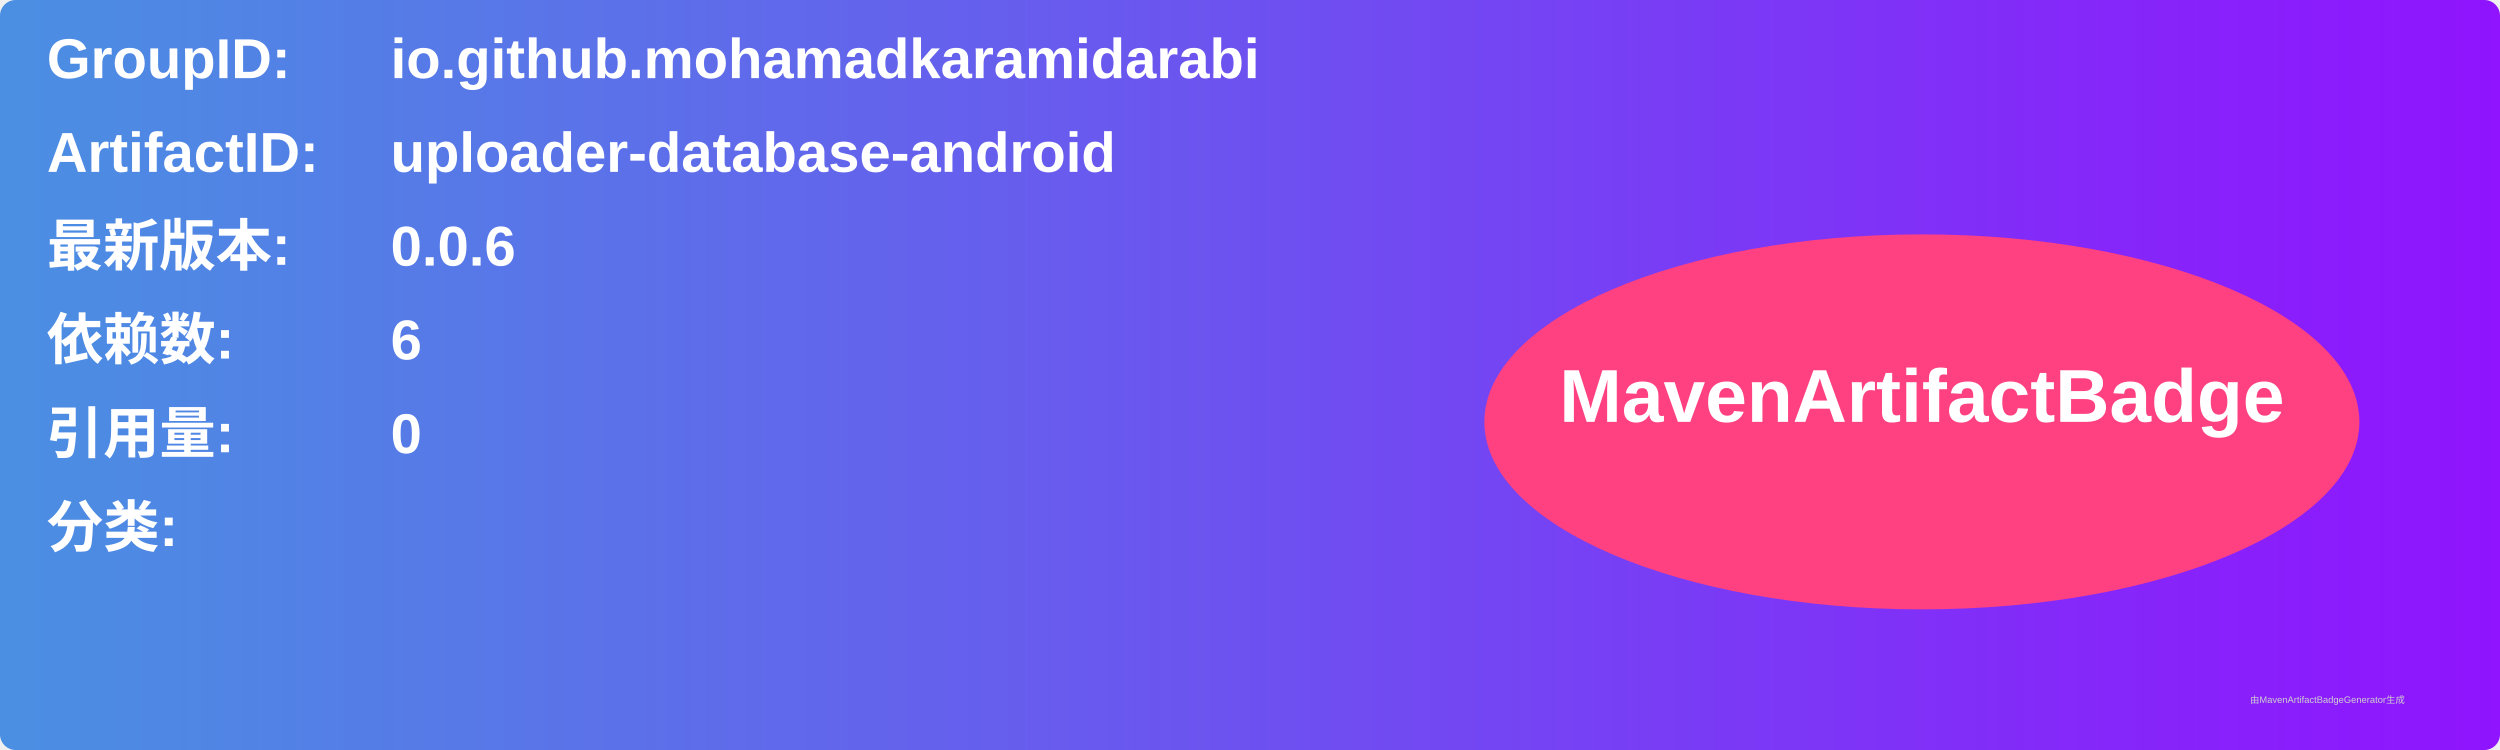
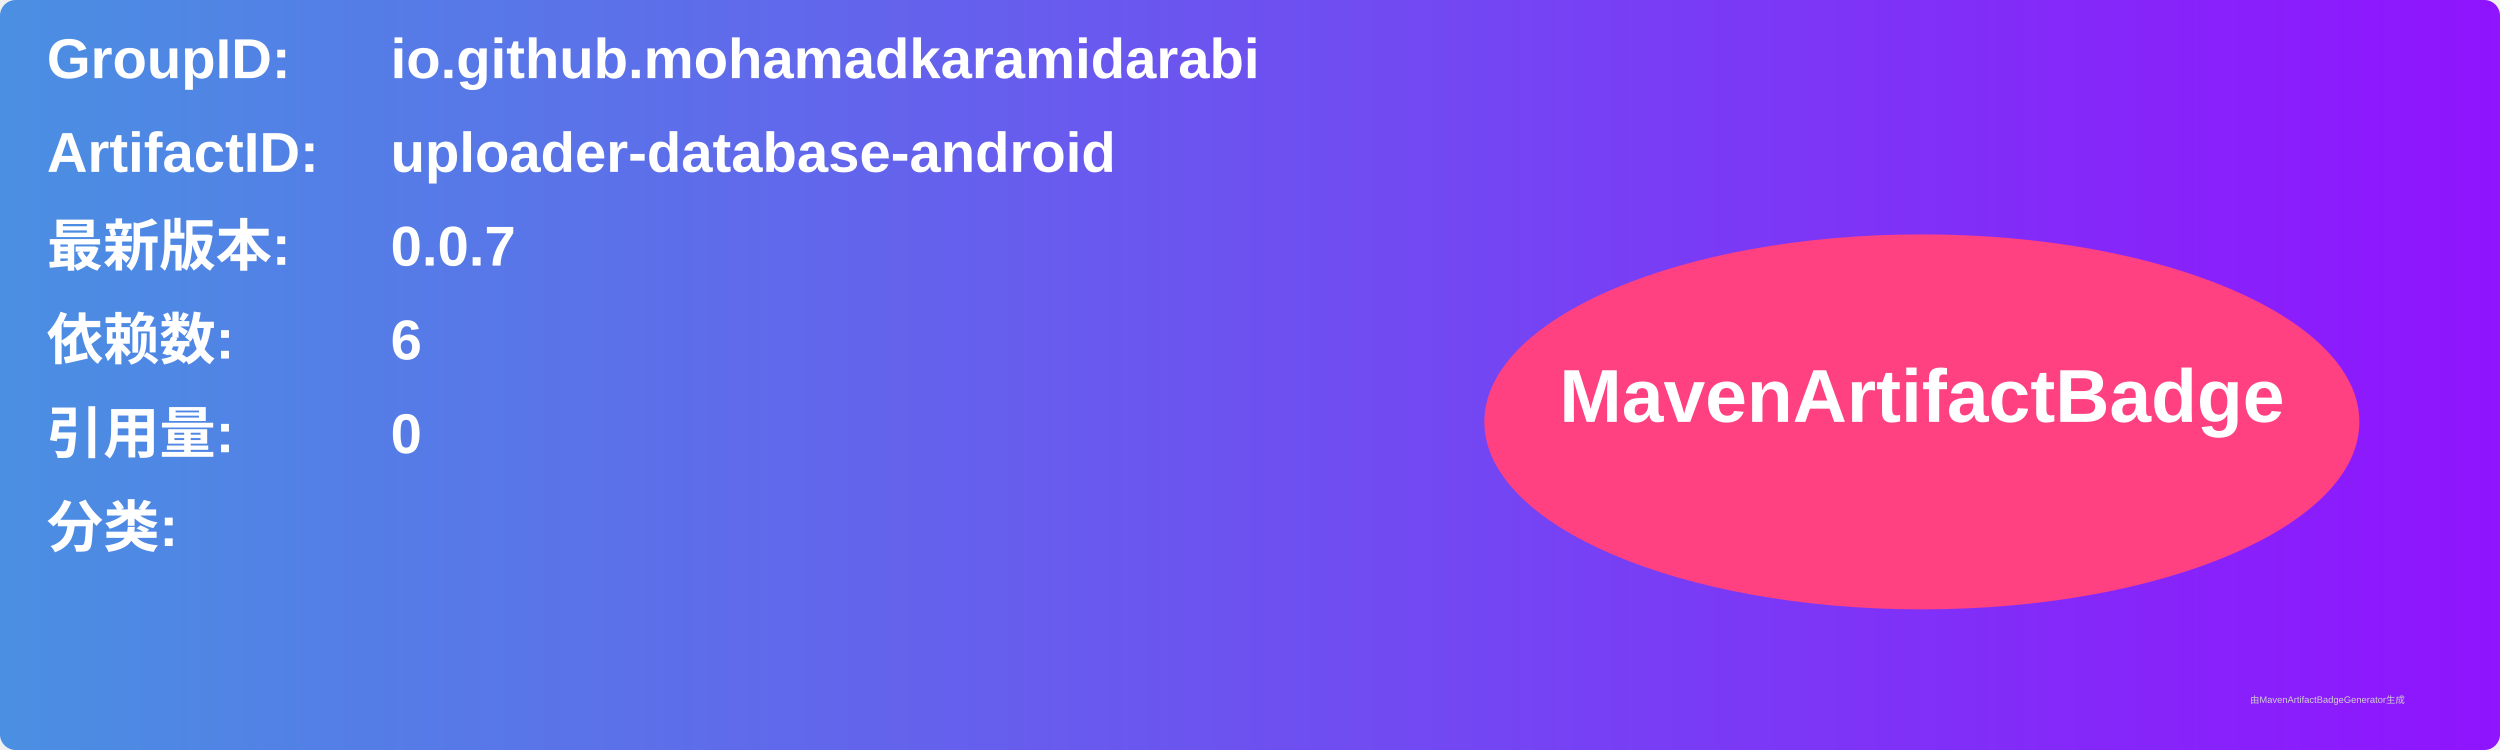
<svg xmlns="http://www.w3.org/2000/svg" width="800" height="240" viewBox="0 0 800 240">
  <linearGradient id="grad" x1="0%" y1="0%" x2="100%" y2="0%">
    <stop offset="0%" stop-color="#4a90e2" />
    <stop offset="100%" stop-color="#9013fe" />
  </linearGradient>
  <rect width="100%" height="100%" rx="5" ry="5" fill="url(#grad)" />
  <g transform="translate(15, 15)">
    <text x="0" y="10" font-family="Arial" font-size="18" fill="white" font-weight="bold" width="260">GroupID:</text>
    <text x="110" y="10" font-family="Arial" font-size="18" fill="white" font-weight="bold" width="460">io.github.mohamadkaramidarabi</text>
    <text x="0" y="40" font-family="Arial" font-size="18" fill="white" font-weight="bold" width="260">ArtifactID:</text>
    <text x="110" y="40" font-family="Arial" font-size="18" fill="white" font-weight="bold" width="460">uploader-database-android</text>
    <text x="0" y="70" font-family="Arial" font-size="18" fill="white" font-weight="bold">最新版本:</text>
    <text x="110" y="70" font-family="Arial" font-size="18" fill="white" font-weight="bold">
-       <tspan font-weight="bold">0.0.6</tspan>
+       <tspan font-weight="bold">0.0.7</tspan>
    </text>
    <text x="0" y="100" font-family="Arial" font-size="18" fill="white" font-weight="bold">依赖数: </text>
    <text x="110" y="100" font-family="Arial" font-size="18" fill="white">
      <tspan font-weight="bold">6</tspan>
    </text>
    <text x="0" y="130" font-family="Arial" font-size="18" fill="white" font-weight="bold">引用量: </text>
    <text x="110" y="130" font-family="Arial" font-size="18" fill="white">
      <tspan font-weight="bold">0</tspan>
    </text>
    <text x="0" y="160" font-family="Arial" font-size="18" fill="white" font-weight="bold">分类:</text>
    <text x="10" y="190" font-family="Arial" font-size="10" fill="white">
      <tspan font-weight="bold" />
    </text>
    <ellipse cx="600" cy="120" rx="140" ry="60" fill="#ff4081" />
    <text x="600" y="120" text-anchor="middle" font-family="Arial" font-size="24" fill="white" font-weight="bold">MavenArtifactBadge</text>
  </g>
  <text x="720" y="225" font-family="Arial" font-size="3" fill="#d0d0d0">由MavenArtifactBadgeGenerator生成</text>
</svg>
